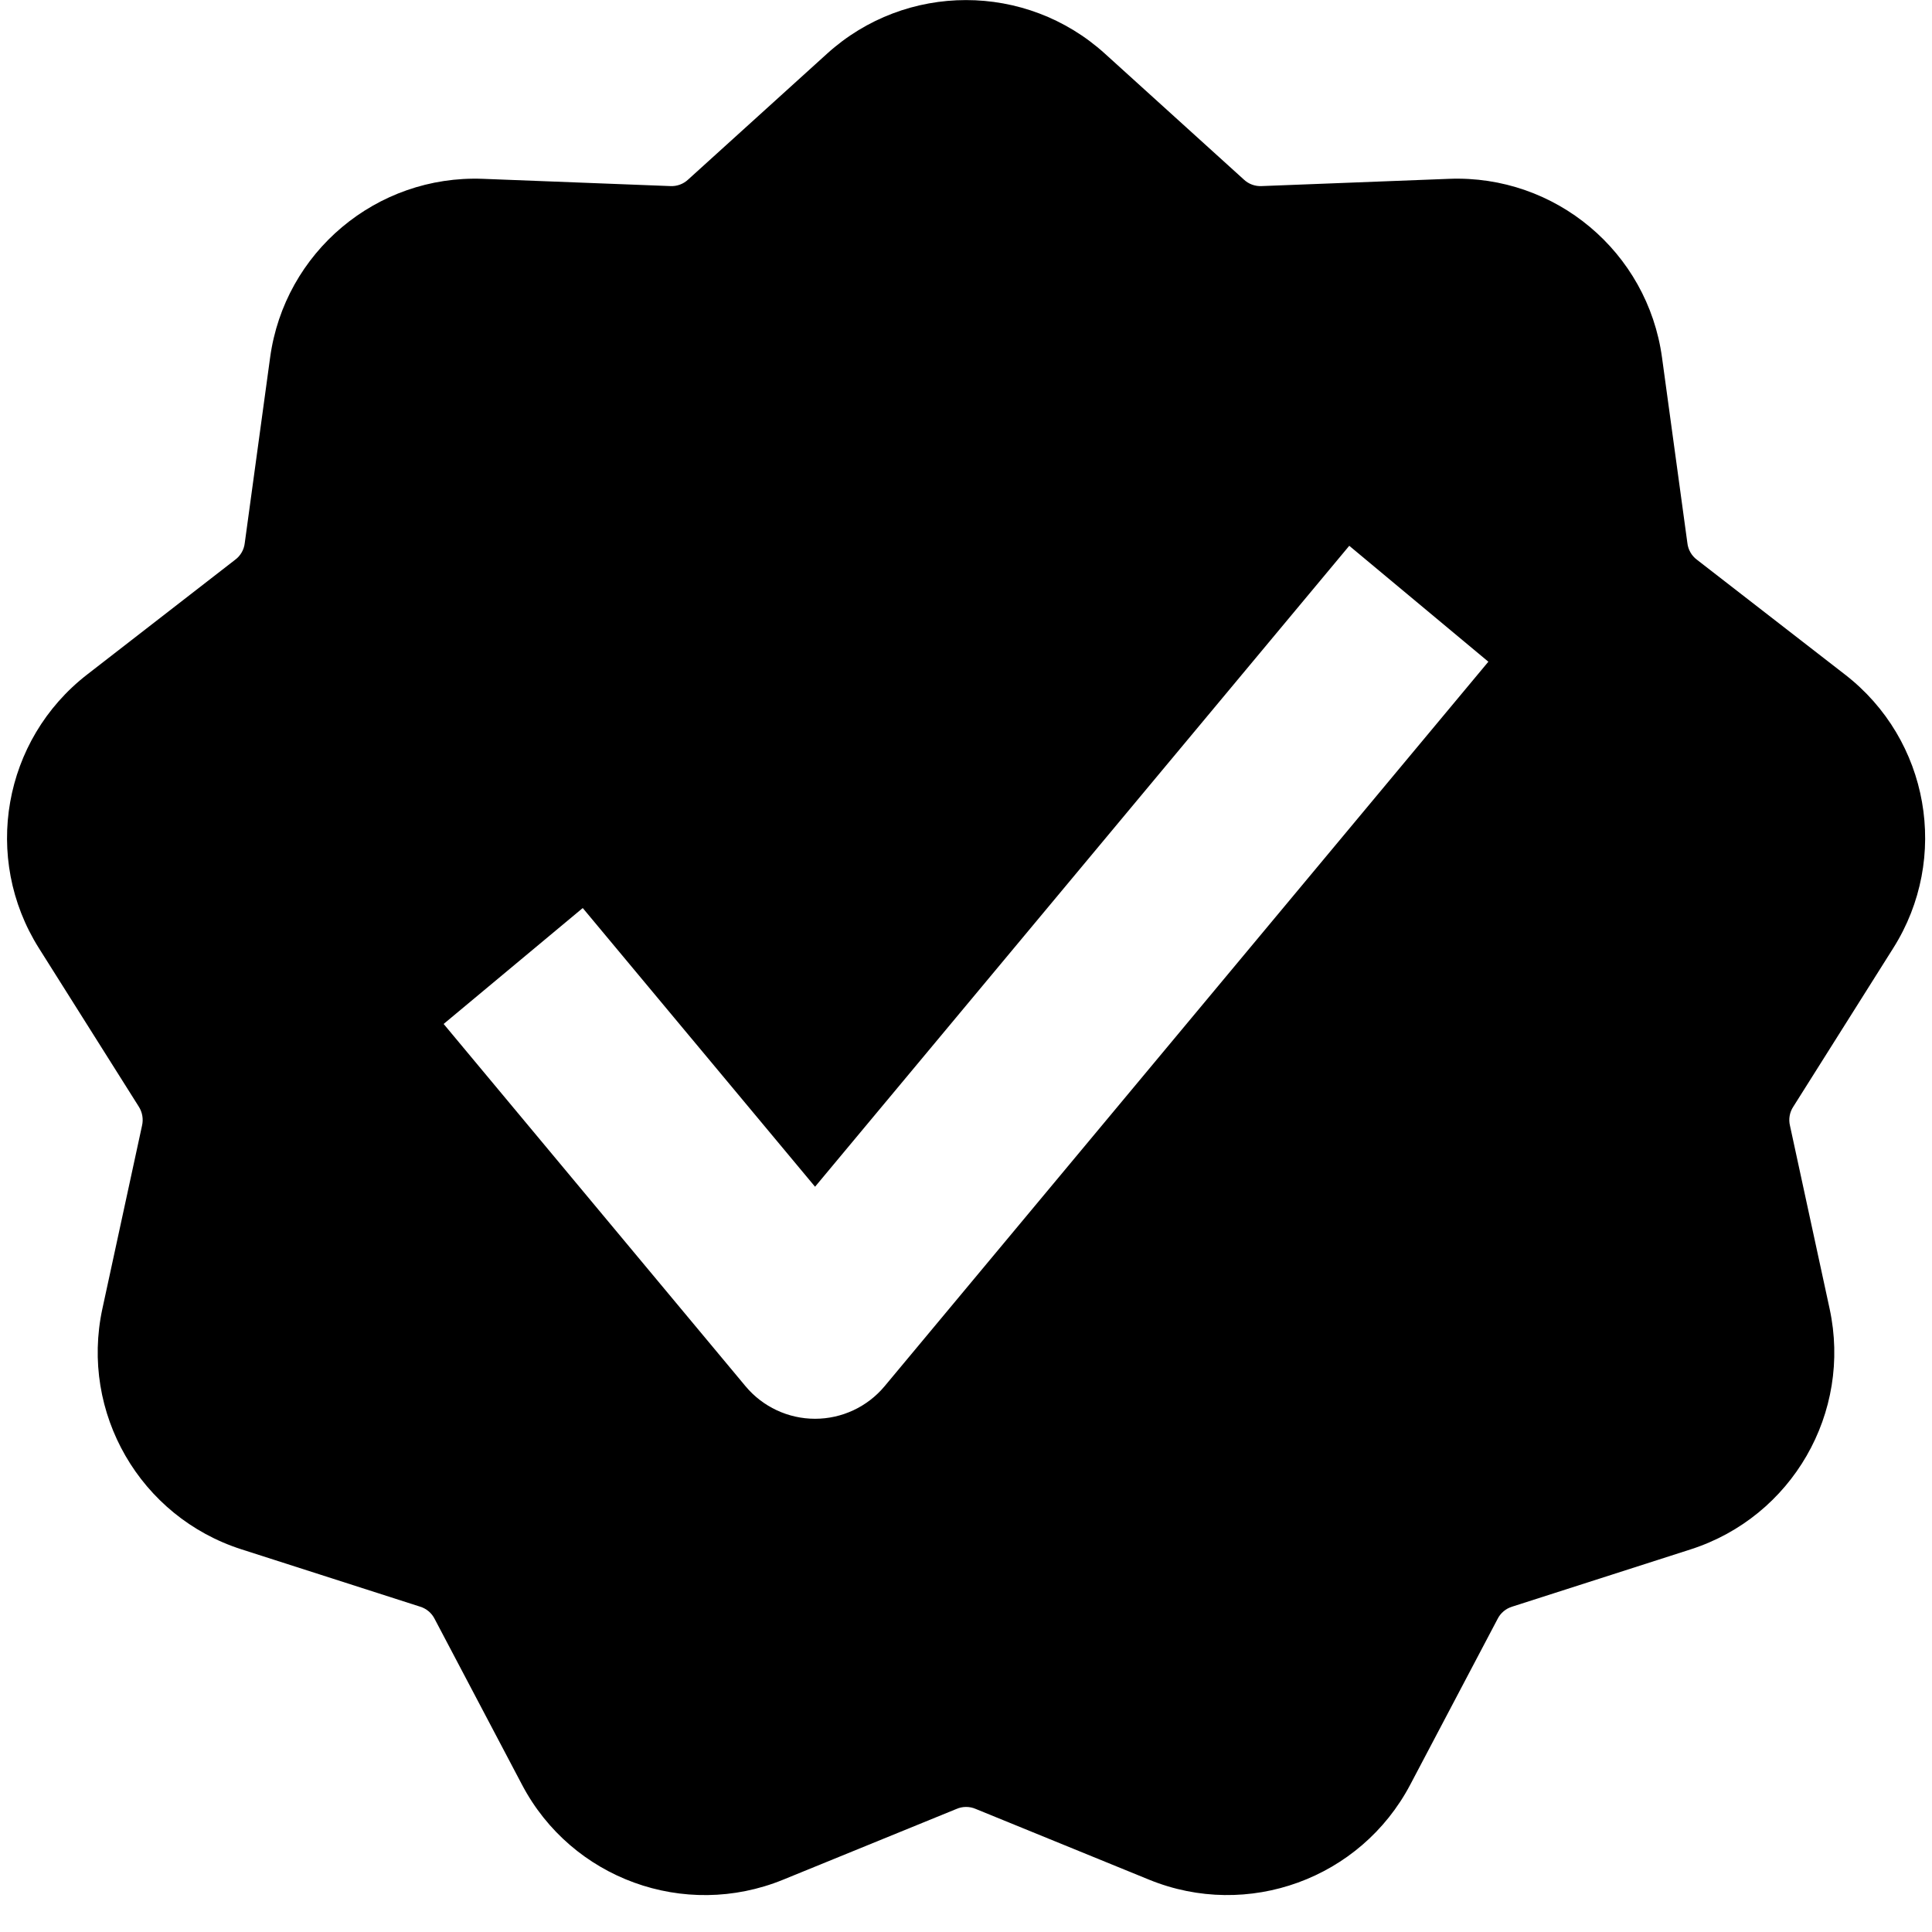
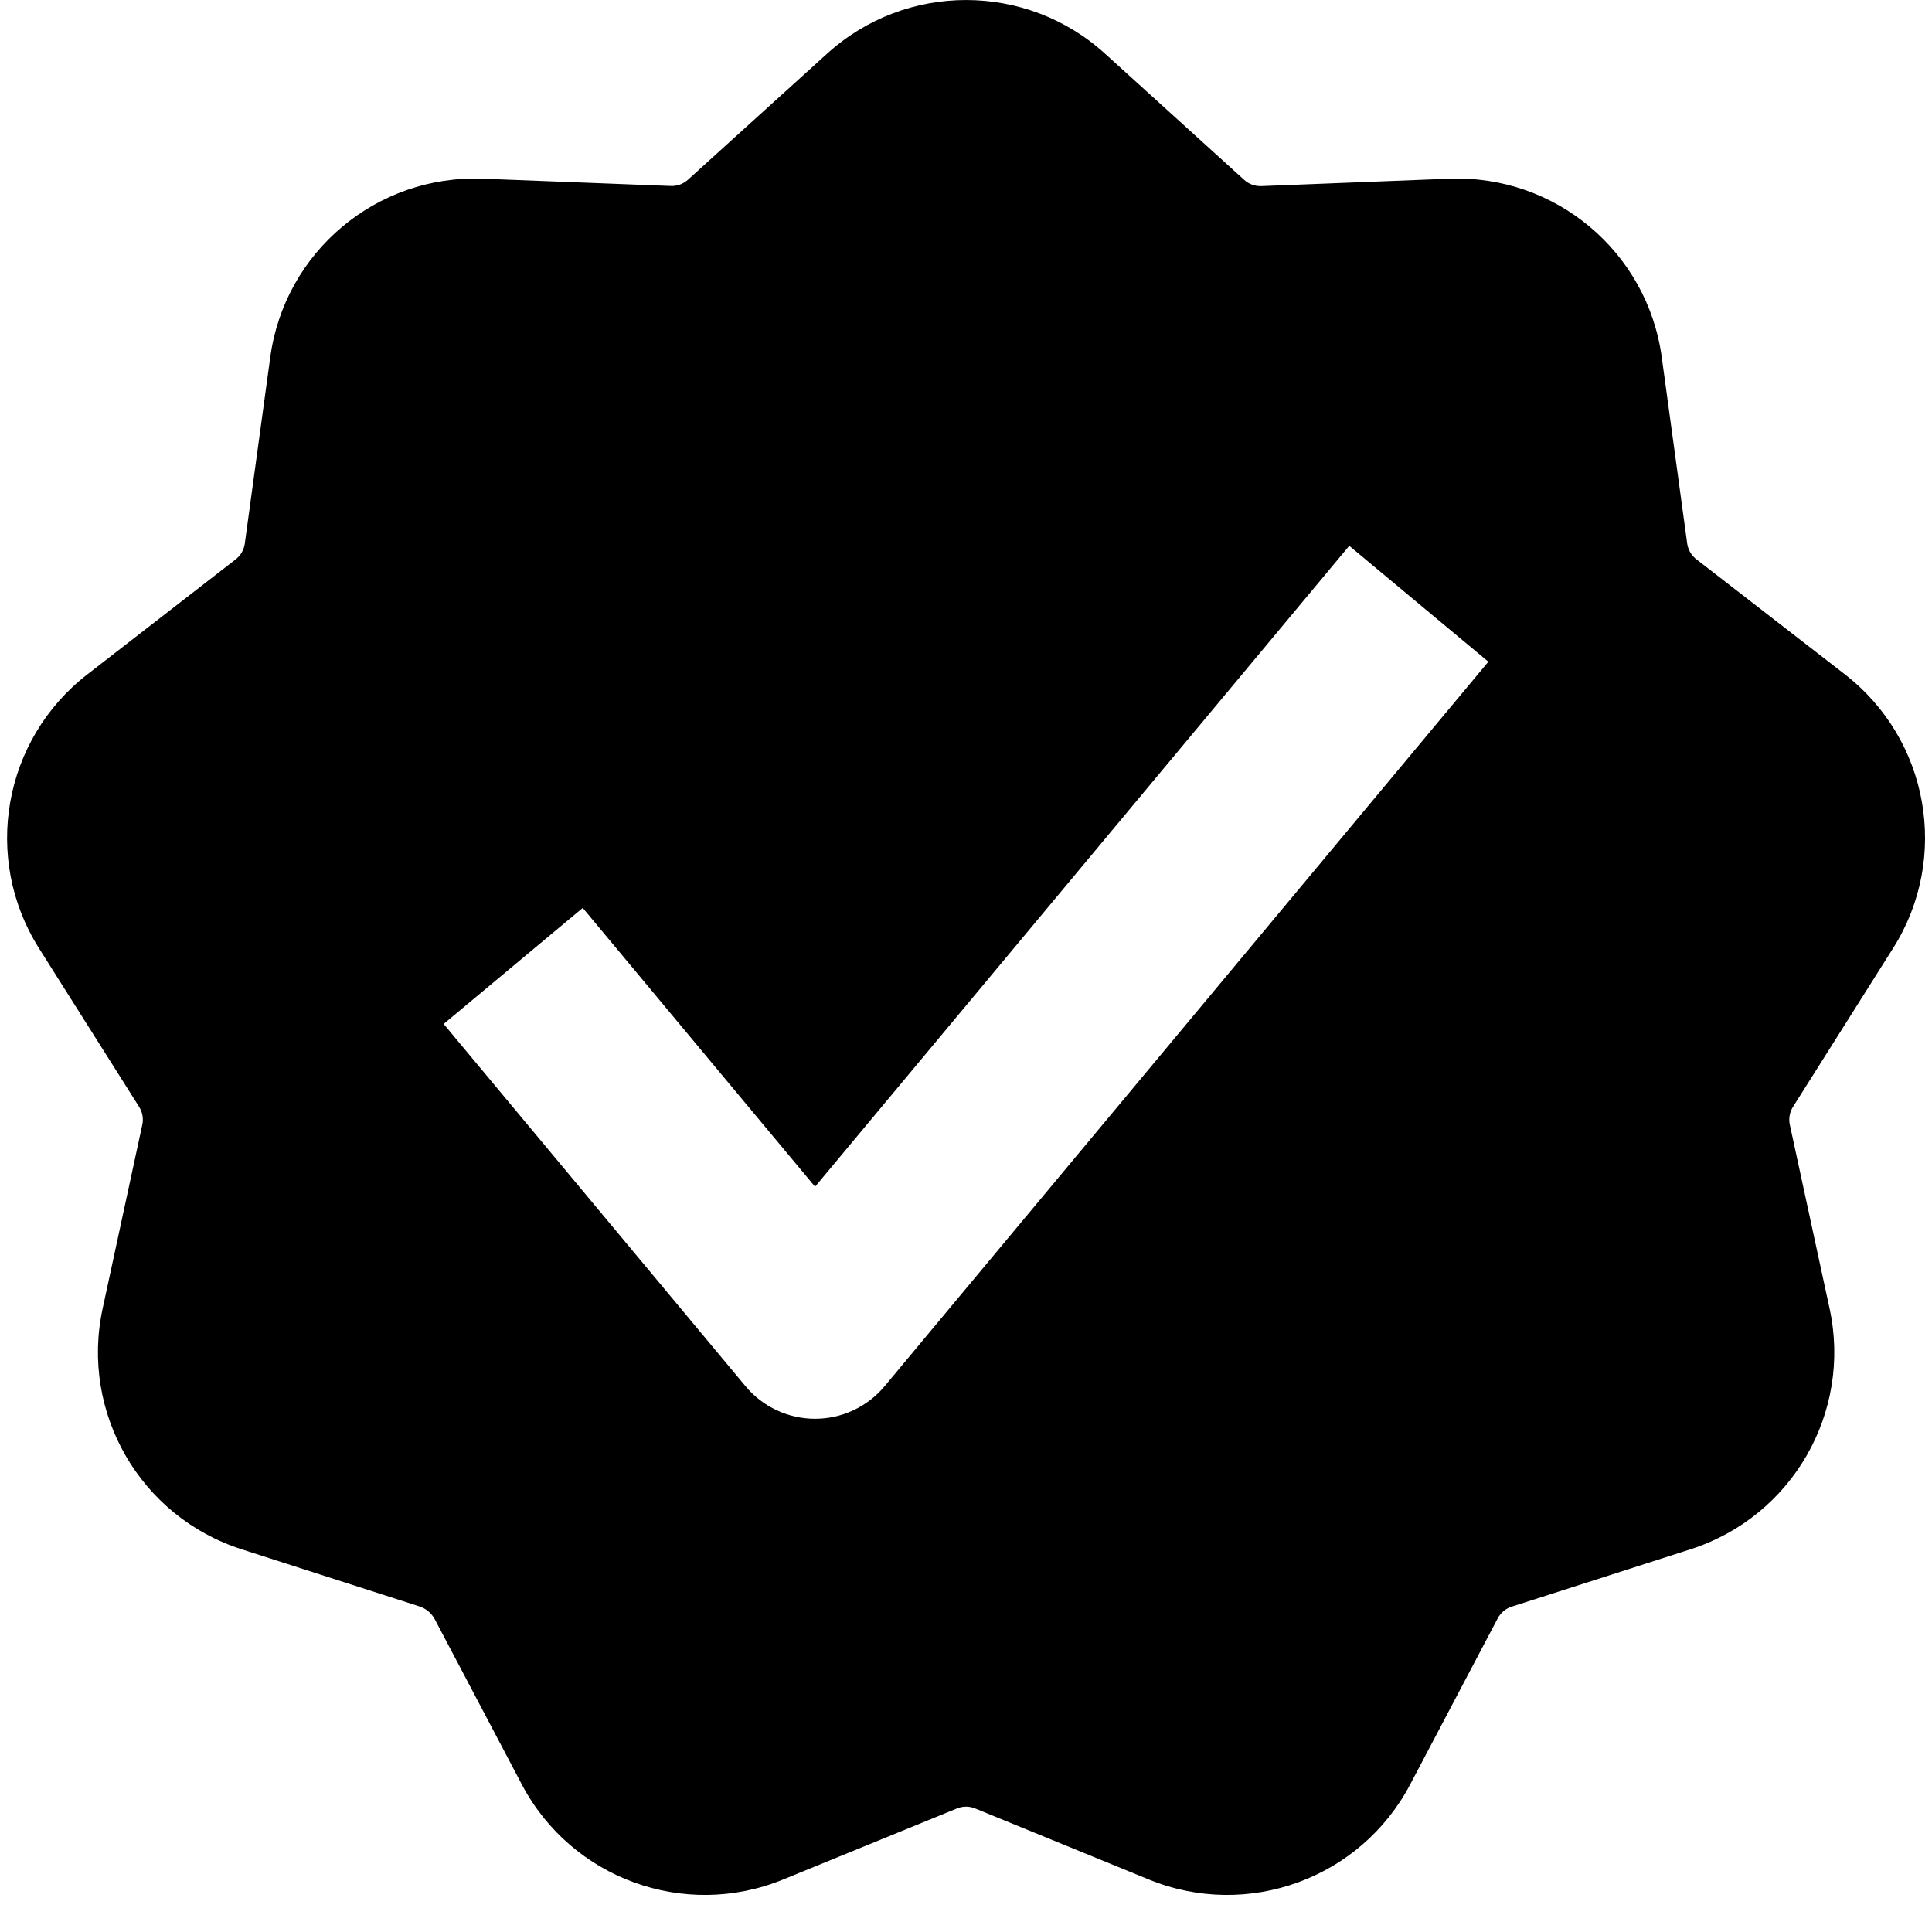
<svg width="16" height="16" fill="none" viewBox="0 0 16 16">
-   <path fill="currentcolor" fill-rule="evenodd" d="M9.15.444a1.713 1.713 0 0 0-2.3 0L5.7 1.486a.2.2 0 0 1-.15.055L4 1.481a1.713 1.713 0 0 0-1.763 1.48l-.21 1.536a.2.2 0 0 1-.08.139l-1.225.95c-.697.54-.87 1.52-.4 2.266l.827 1.312c.03.047.04.104.027.159l-.328 1.515A1.713 1.713 0 0 0 2 12.831l1.477.474a.2.2 0 0 1 .123.103l.723 1.372c.41.78 1.346 1.12 2.162.787l1.436-.586a.2.2 0 0 1 .16 0l1.436.586a1.713 1.713 0 0 0 2.162-.787l.723-1.372a.2.2 0 0 1 .123-.103l1.477-.474a1.713 1.713 0 0 0 1.15-1.993l-.328-1.515a.2.2 0 0 1 .028-.159l.827-1.312a1.71 1.71 0 0 0-.4-2.266l-1.225-.95a.2.2 0 0 1-.08-.14l-.21-1.536A1.713 1.713 0 0 0 12 1.481l-1.55.06a.2.2 0 0 1-.15-.055zm3.176 5.036-1.152-.96L6.75 9.828 4.826 7.52l-1.152.96 2.5 3a.75.75 0 0 0 1.152 0z" clip-rule="evenodd" />
+   <path fill="currentcolor" fill-rule="evenodd" d="M6.85.444a1.713 1.713 0 0 1 2.301 0L10.3 1.486a.2.2 0 0 0 .15.055L12 1.48a1.71 1.71 0 0 1 1.762 1.479l.21 1.537a.2.2 0 0 0 .081.139l1.226.95c.696.54.87 1.52.4 2.266l-.828 1.312a.2.2 0 0 0-.027.158l.328 1.516a1.713 1.713 0 0 1-1.151 1.993l-1.477.474a.2.2 0 0 0-.123.103l-.723 1.372a1.713 1.713 0 0 1-2.162.787l-1.435-.587a.2.2 0 0 0-.161 0l-1.436.587a1.713 1.713 0 0 1-2.162-.787l-.723-1.372a.22.22 0 0 0-.124-.103L2 12.83a1.713 1.713 0 0 1-1.15-1.993l.327-1.516a.2.2 0 0 0-.027-.158L.322 7.852a1.713 1.713 0 0 1 .4-2.266l1.225-.95a.2.2 0 0 0 .081-.14l.21-1.536a1.71 1.71 0 0 1 1.763-1.48l1.55.06a.2.2 0 0 0 .15-.055zm-.1 9.384L4.826 7.519l-1.152.961 2.5 3a.75.75 0 0 0 1.152 0l5-6-1.152-.96z" clip-rule="evenodd" />
</svg>
